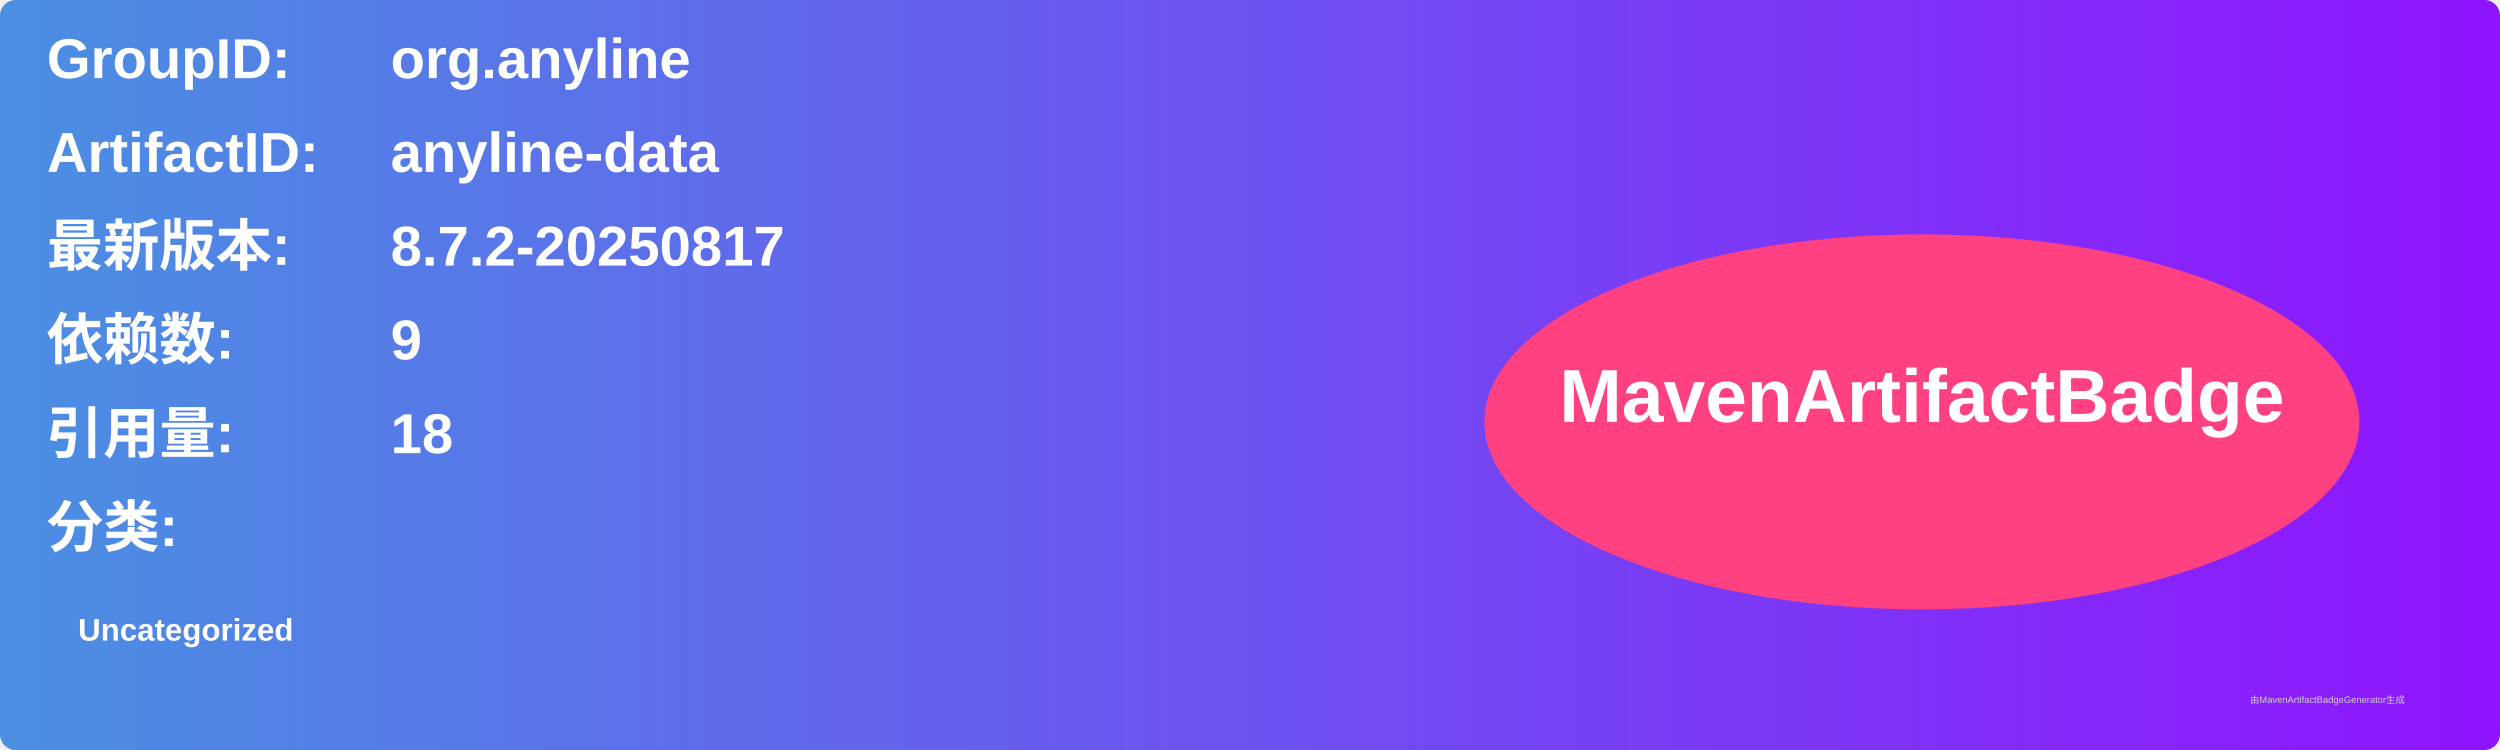
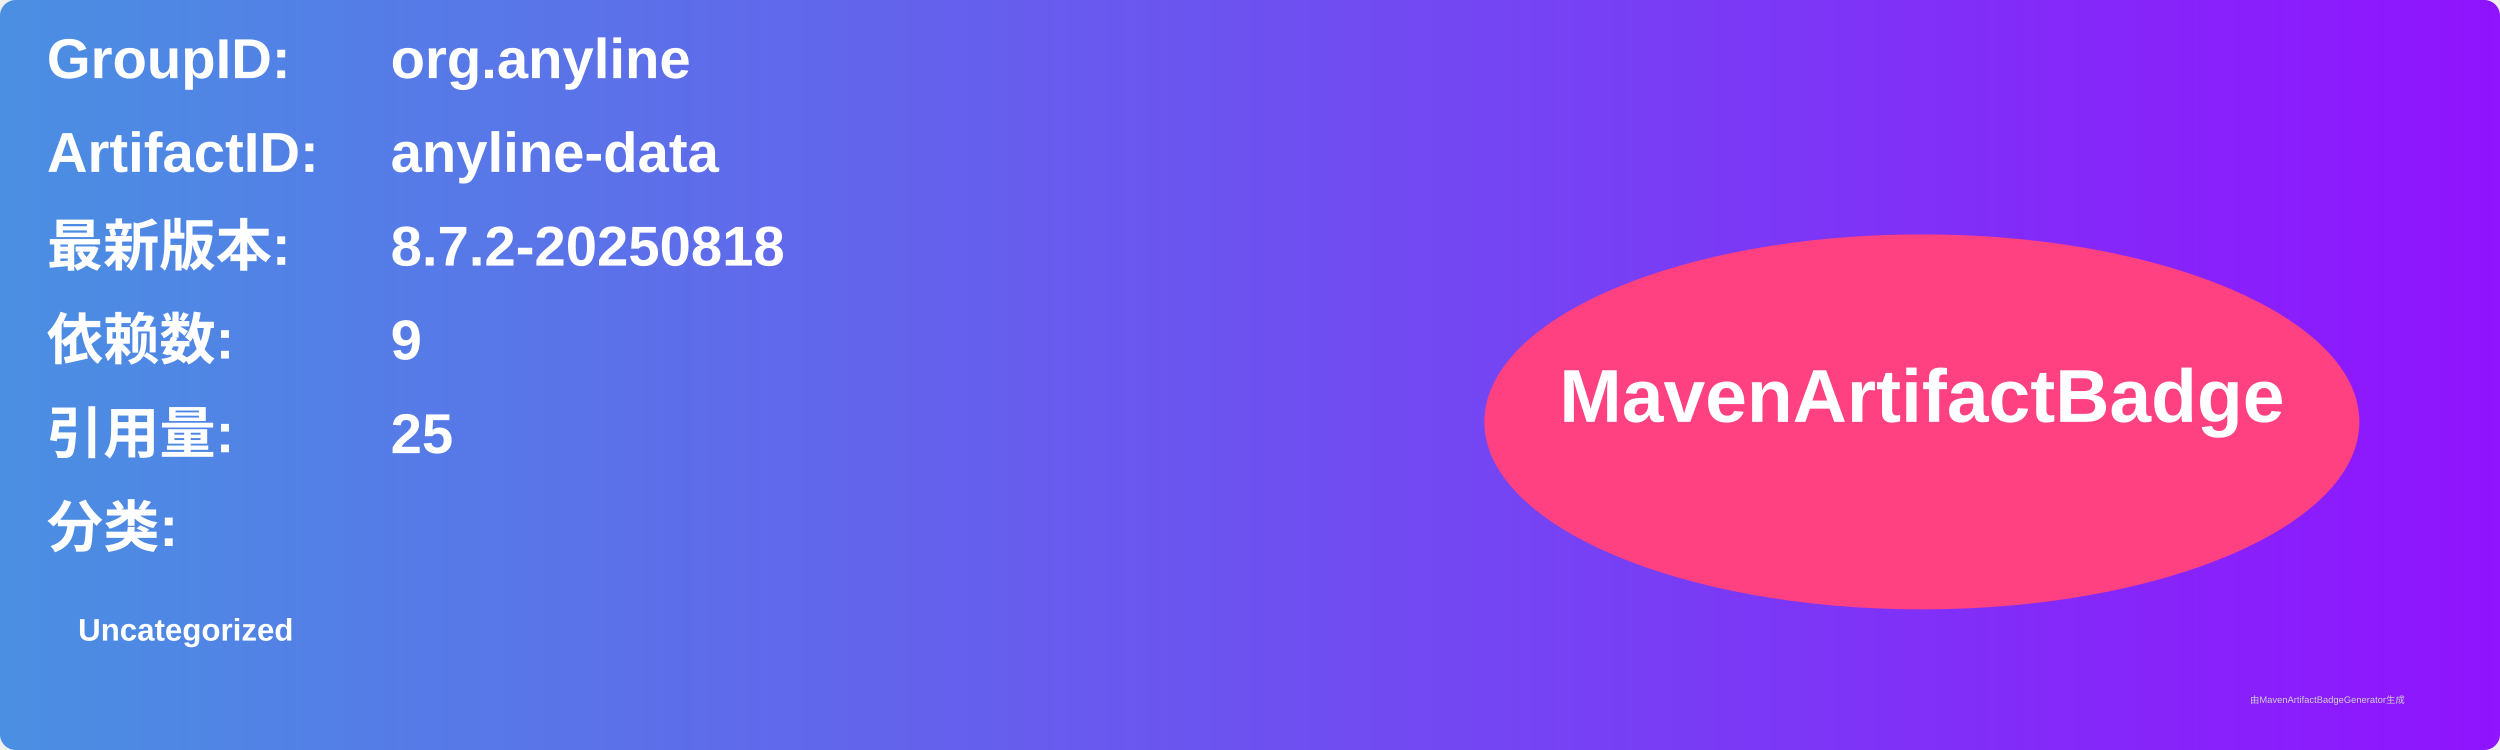
<svg xmlns="http://www.w3.org/2000/svg" width="800" height="240" viewBox="0 0 800 240">
  <linearGradient id="grad" x1="0%" y1="0%" x2="100%" y2="0%">
    <stop offset="0%" stop-color="#4a90e2" />
    <stop offset="100%" stop-color="#9013fe" />
  </linearGradient>
  <rect width="100%" height="100%" rx="5" ry="5" fill="url(#grad)" />
  <g transform="translate(15, 15)">
    <text x="0" y="10" font-family="Arial" font-size="18" fill="white" font-weight="bold" width="260">GroupID:</text>
    <text x="110" y="10" font-family="Arial" font-size="18" fill="white" font-weight="bold" width="460">org.anyline</text>
    <text x="0" y="40" font-family="Arial" font-size="18" fill="white" font-weight="bold" width="260">ArtifactID:</text>
    <text x="110" y="40" font-family="Arial" font-size="18" fill="white" font-weight="bold" width="460">anyline-data</text>
    <text x="0" y="70" font-family="Arial" font-size="18" fill="white" font-weight="bold">最新版本:</text>
    <text x="110" y="70" font-family="Arial" font-size="18" fill="white" font-weight="bold">
-       <tspan font-weight="bold">8.7.2-20250817</tspan>
+       <tspan font-weight="bold">8.7.2-20250818</tspan>
    </text>
    <text x="0" y="100" font-family="Arial" font-size="18" fill="white" font-weight="bold">依赖数: </text>
    <text x="110" y="100" font-family="Arial" font-size="18" fill="white">
      <tspan font-weight="bold">9</tspan>
    </text>
    <text x="0" y="130" font-family="Arial" font-size="18" fill="white" font-weight="bold">引用量: </text>
    <text x="110" y="130" font-family="Arial" font-size="18" fill="white">
-       <tspan font-weight="bold">18</tspan>
+       <tspan font-weight="bold">25</tspan>
    </text>
    <text x="0" y="160" font-family="Arial" font-size="18" fill="white" font-weight="bold">分类:</text>
    <text x="10" y="190" font-family="Arial" font-size="10" fill="white">
      <tspan font-weight="bold">Uncategorized</tspan>
    </text>
    <ellipse cx="600" cy="120" rx="140" ry="60" fill="#ff4081" />
    <text x="600" y="120" text-anchor="middle" font-family="Arial" font-size="24" fill="white" font-weight="bold">MavenArtifactBadge</text>
  </g>
  <text x="720" y="225" font-family="Arial" font-size="3" fill="#d0d0d0">由MavenArtifactBadgeGenerator生成</text>
</svg>
